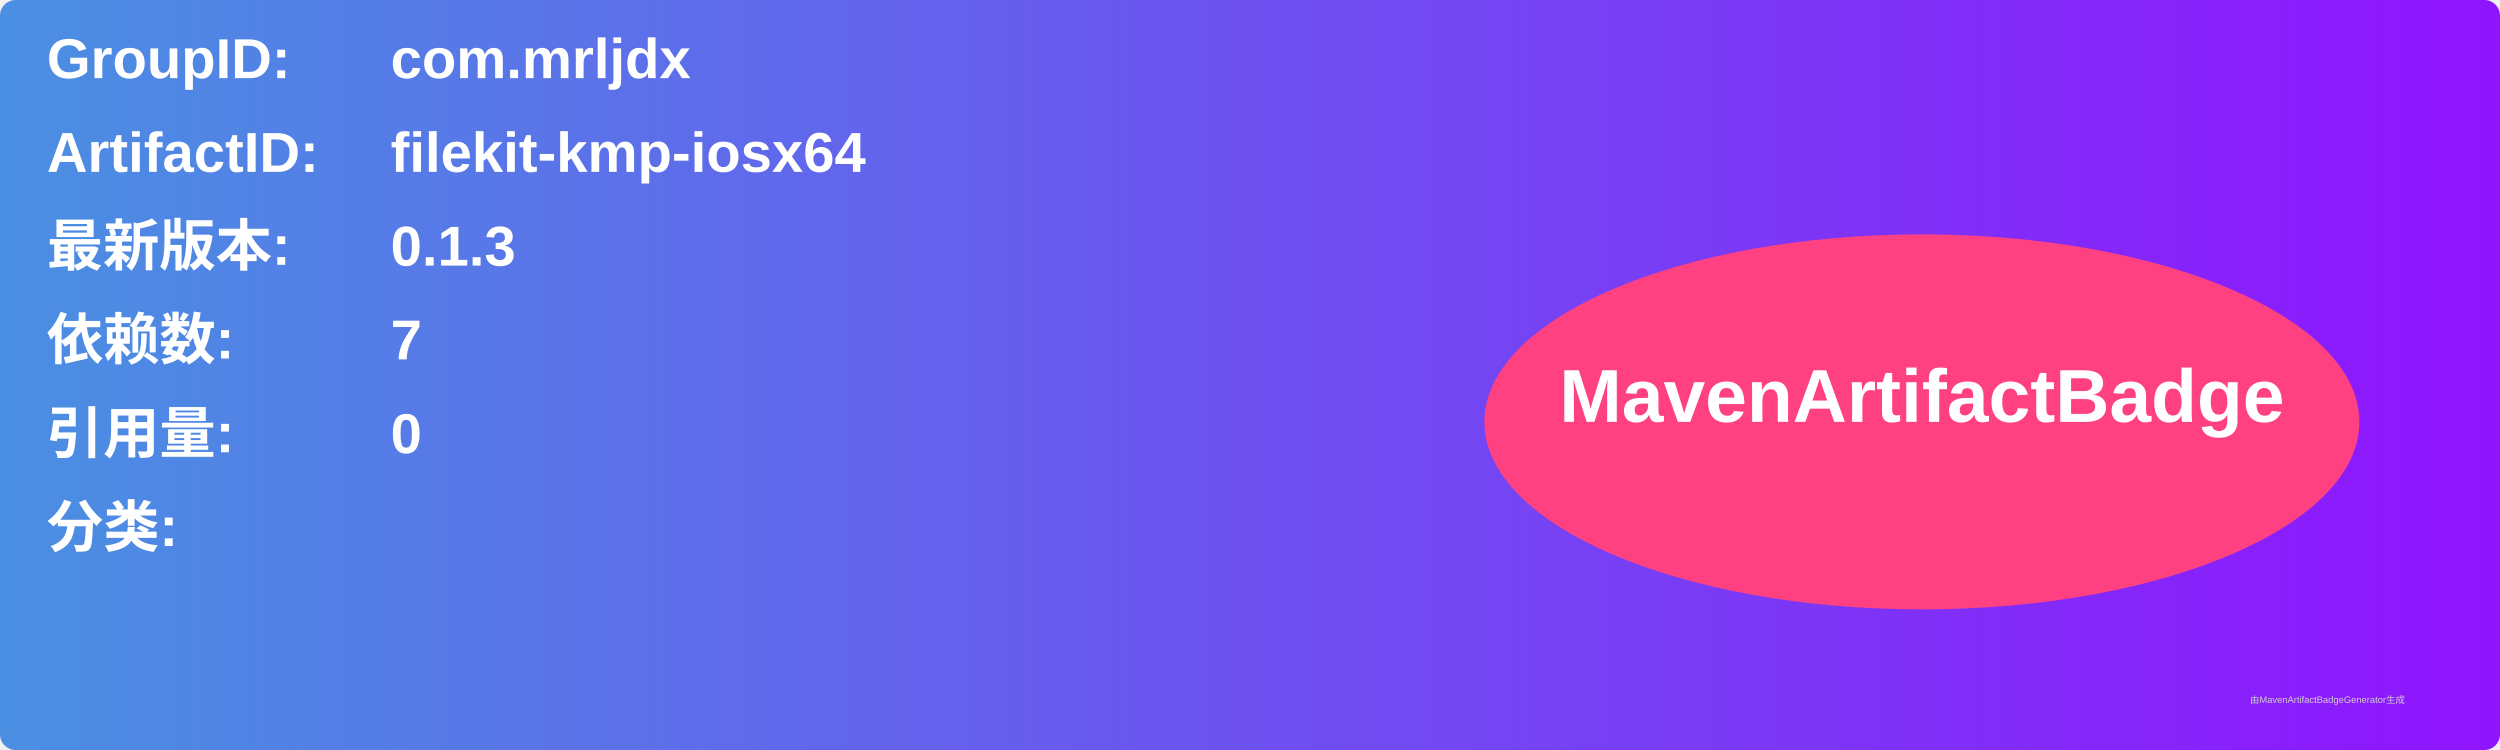
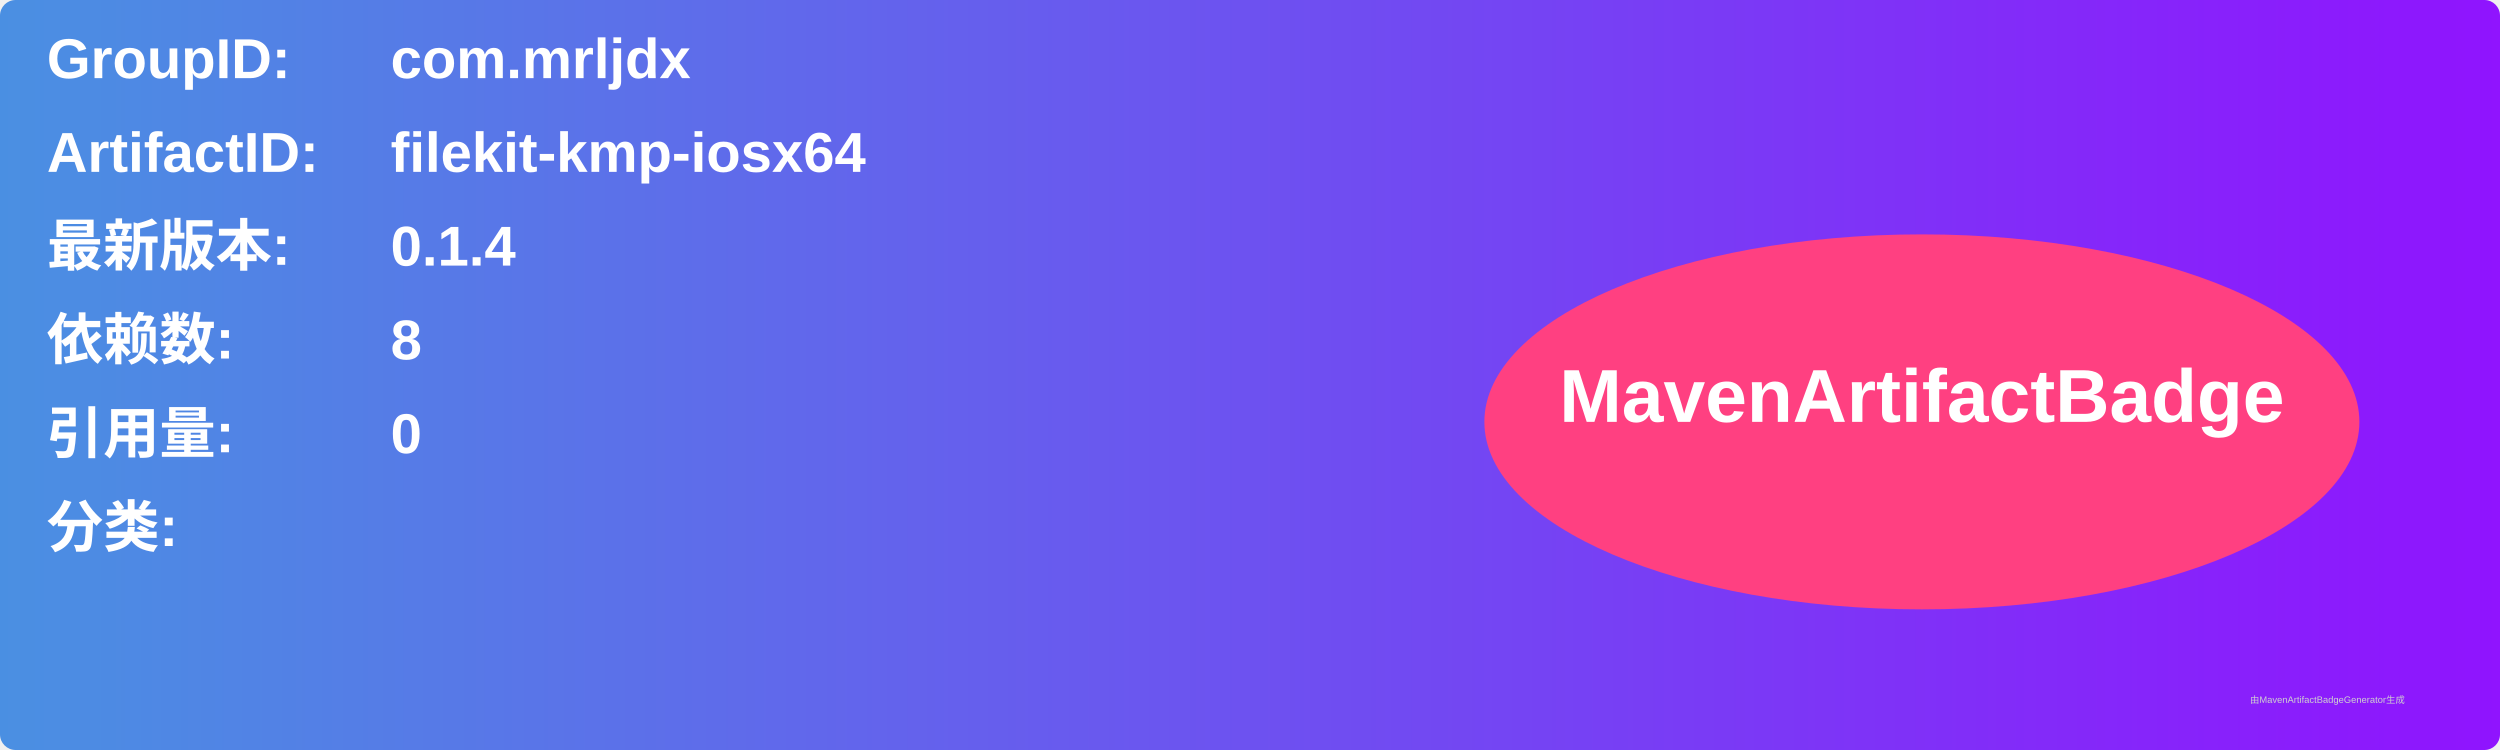
<svg xmlns="http://www.w3.org/2000/svg" width="800" height="240" viewBox="0 0 800 240">
  <linearGradient id="grad" x1="0%" y1="0%" x2="100%" y2="0%">
    <stop offset="0%" stop-color="#4a90e2" />
    <stop offset="100%" stop-color="#9013fe" />
  </linearGradient>
  <rect width="100%" height="100%" rx="5" ry="5" fill="url(#grad)" />
  <g transform="translate(15, 15)">
    <text x="0" y="10" font-family="Arial" font-size="18" fill="white" font-weight="bold" width="260">GroupID:</text>
    <text x="110" y="10" font-family="Arial" font-size="18" fill="white" font-weight="bold" width="460">com.mrljdx</text>
    <text x="0" y="40" font-family="Arial" font-size="18" fill="white" font-weight="bold" width="260">ArtifactID:</text>
    <text x="110" y="40" font-family="Arial" font-size="18" fill="white" font-weight="bold" width="460">filekit-kmp-iosx64</text>
    <text x="0" y="70" font-family="Arial" font-size="18" fill="white" font-weight="bold">最新版本:</text>
    <text x="110" y="70" font-family="Arial" font-size="18" fill="white" font-weight="bold">
-       <tspan font-weight="bold">0.1.3</tspan>
+       <tspan font-weight="bold">0.1.4</tspan>
    </text>
    <text x="0" y="100" font-family="Arial" font-size="18" fill="white" font-weight="bold">依赖数: </text>
    <text x="110" y="100" font-family="Arial" font-size="18" fill="white">
-       <tspan font-weight="bold">7</tspan>
+       <tspan font-weight="bold">8</tspan>
    </text>
    <text x="0" y="130" font-family="Arial" font-size="18" fill="white" font-weight="bold">引用量: </text>
    <text x="110" y="130" font-family="Arial" font-size="18" fill="white">
      <tspan font-weight="bold">0</tspan>
    </text>
    <text x="0" y="160" font-family="Arial" font-size="18" fill="white" font-weight="bold">分类:</text>
    <text x="10" y="190" font-family="Arial" font-size="10" fill="white">
      <tspan font-weight="bold" />
    </text>
    <ellipse cx="600" cy="120" rx="140" ry="60" fill="#ff4081" />
    <text x="600" y="120" text-anchor="middle" font-family="Arial" font-size="24" fill="white" font-weight="bold">MavenArtifactBadge</text>
  </g>
  <text x="720" y="225" font-family="Arial" font-size="3" fill="#d0d0d0">由MavenArtifactBadgeGenerator生成</text>
</svg>
